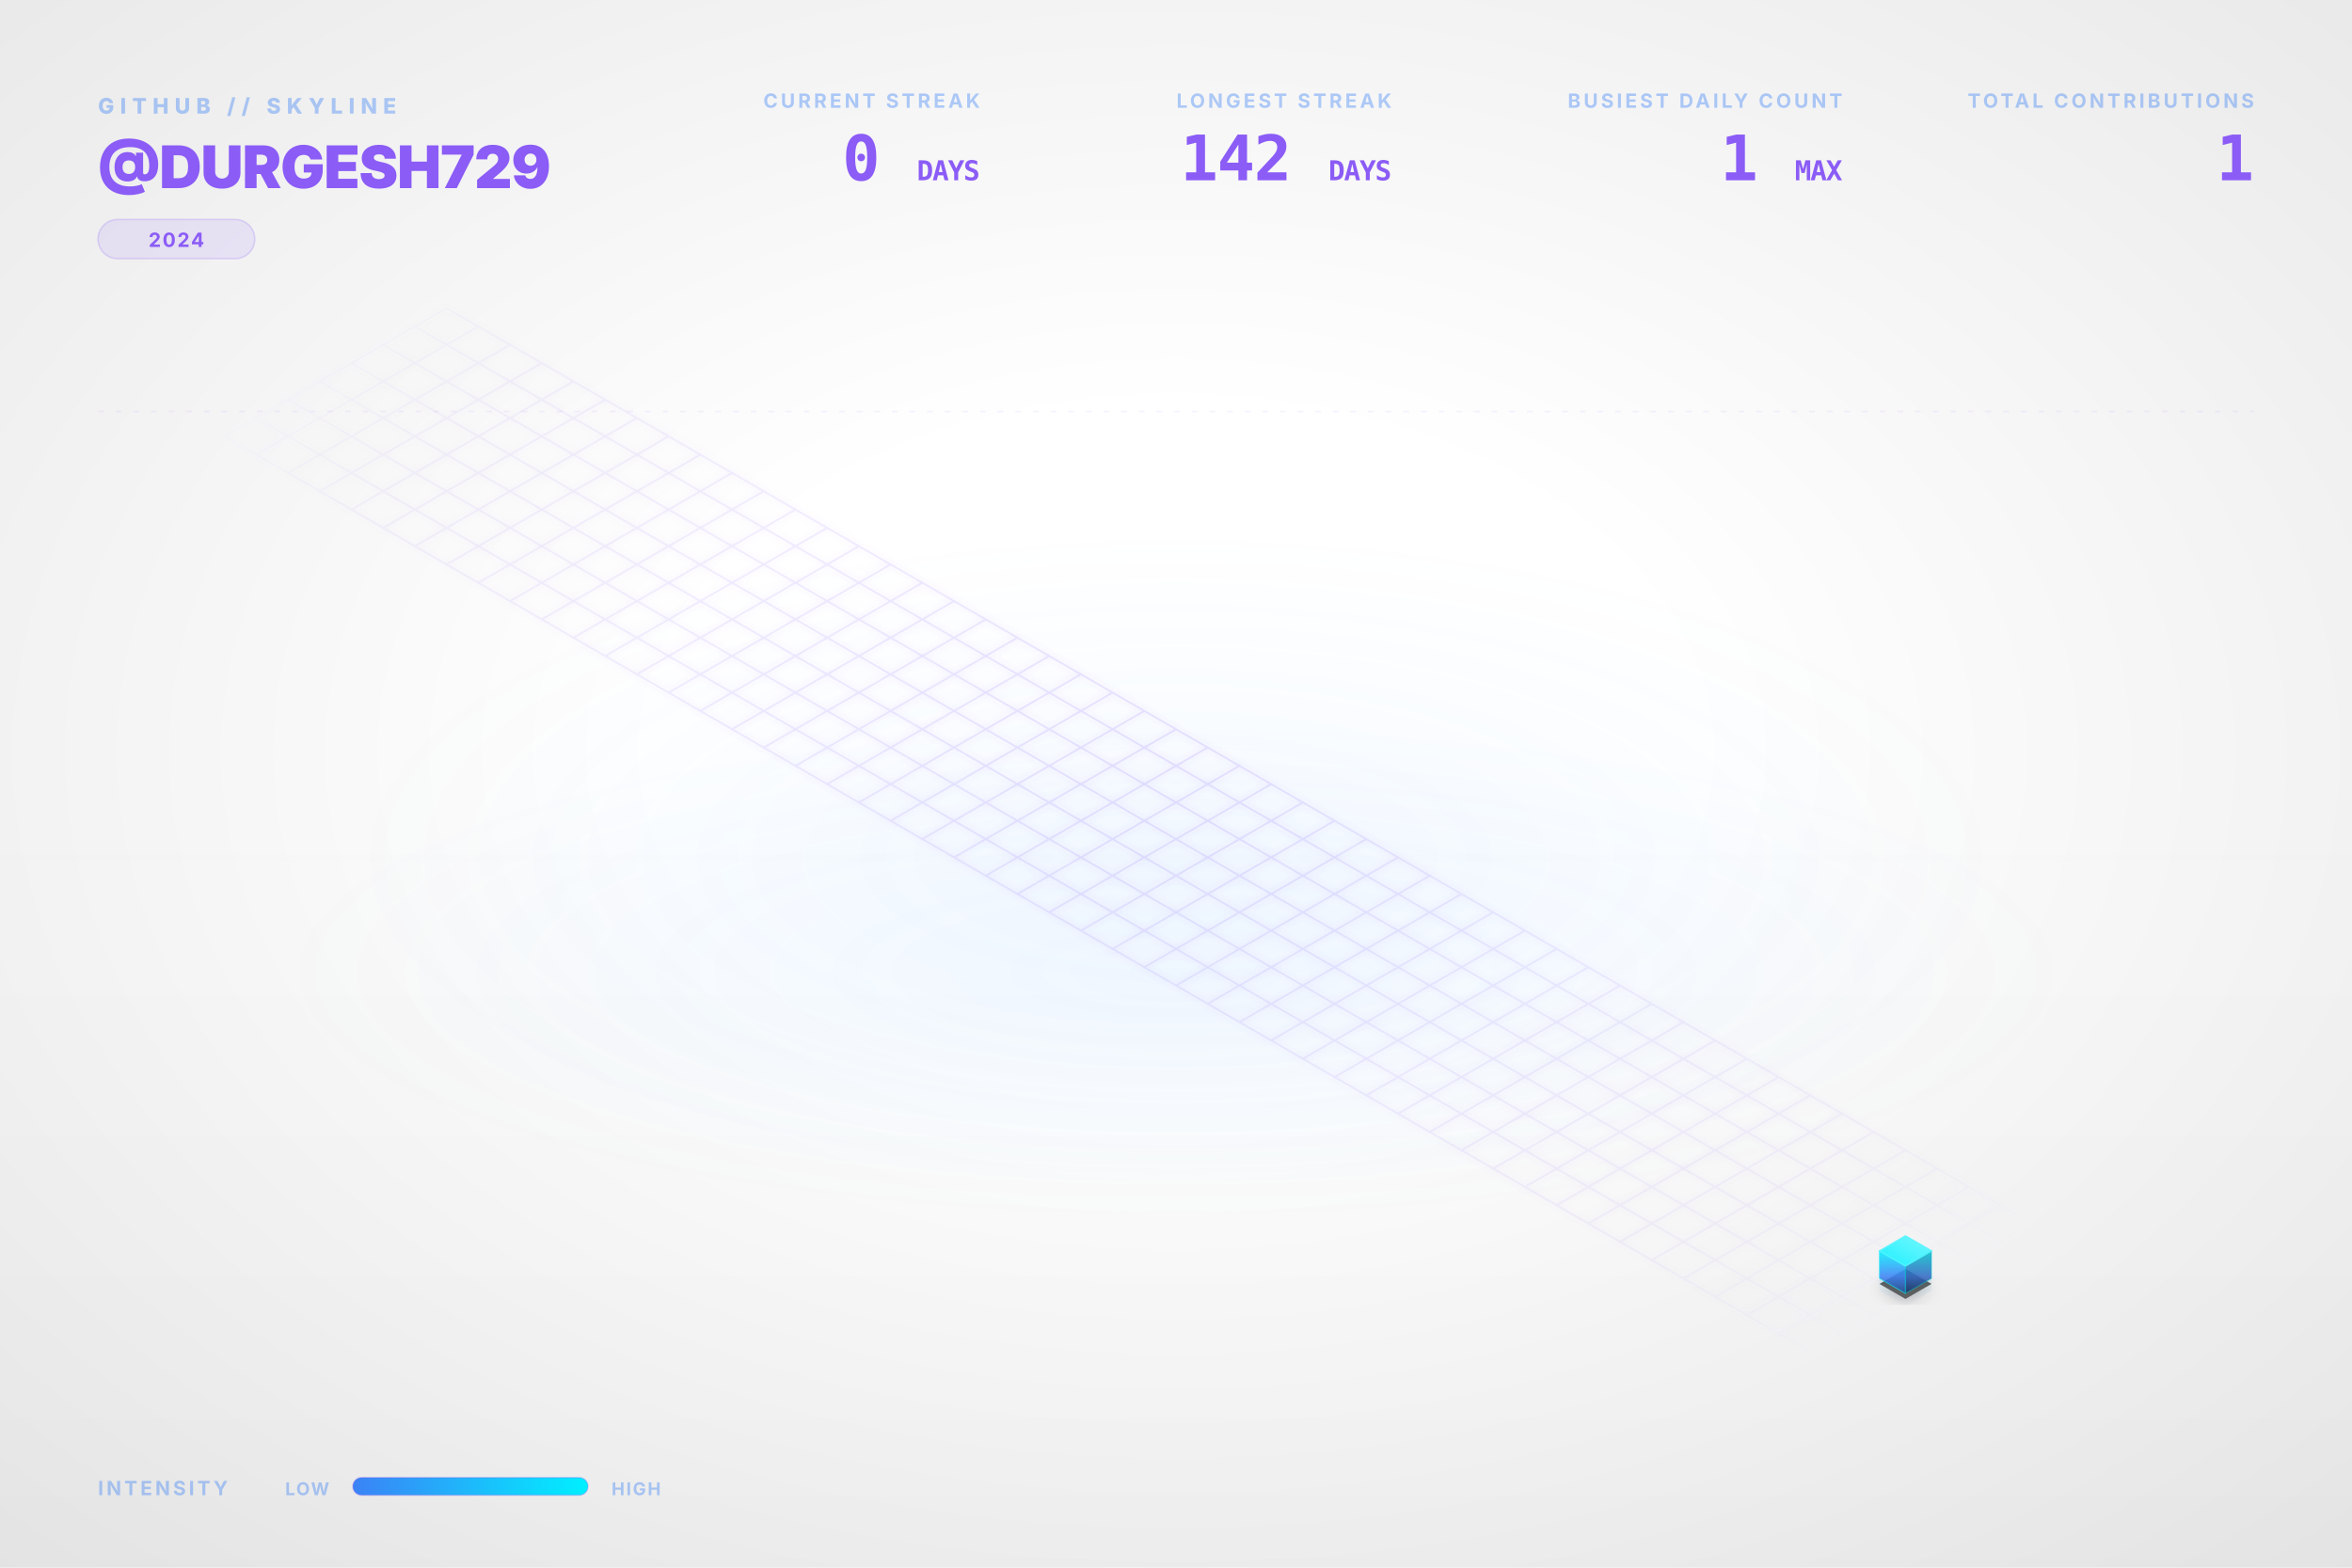
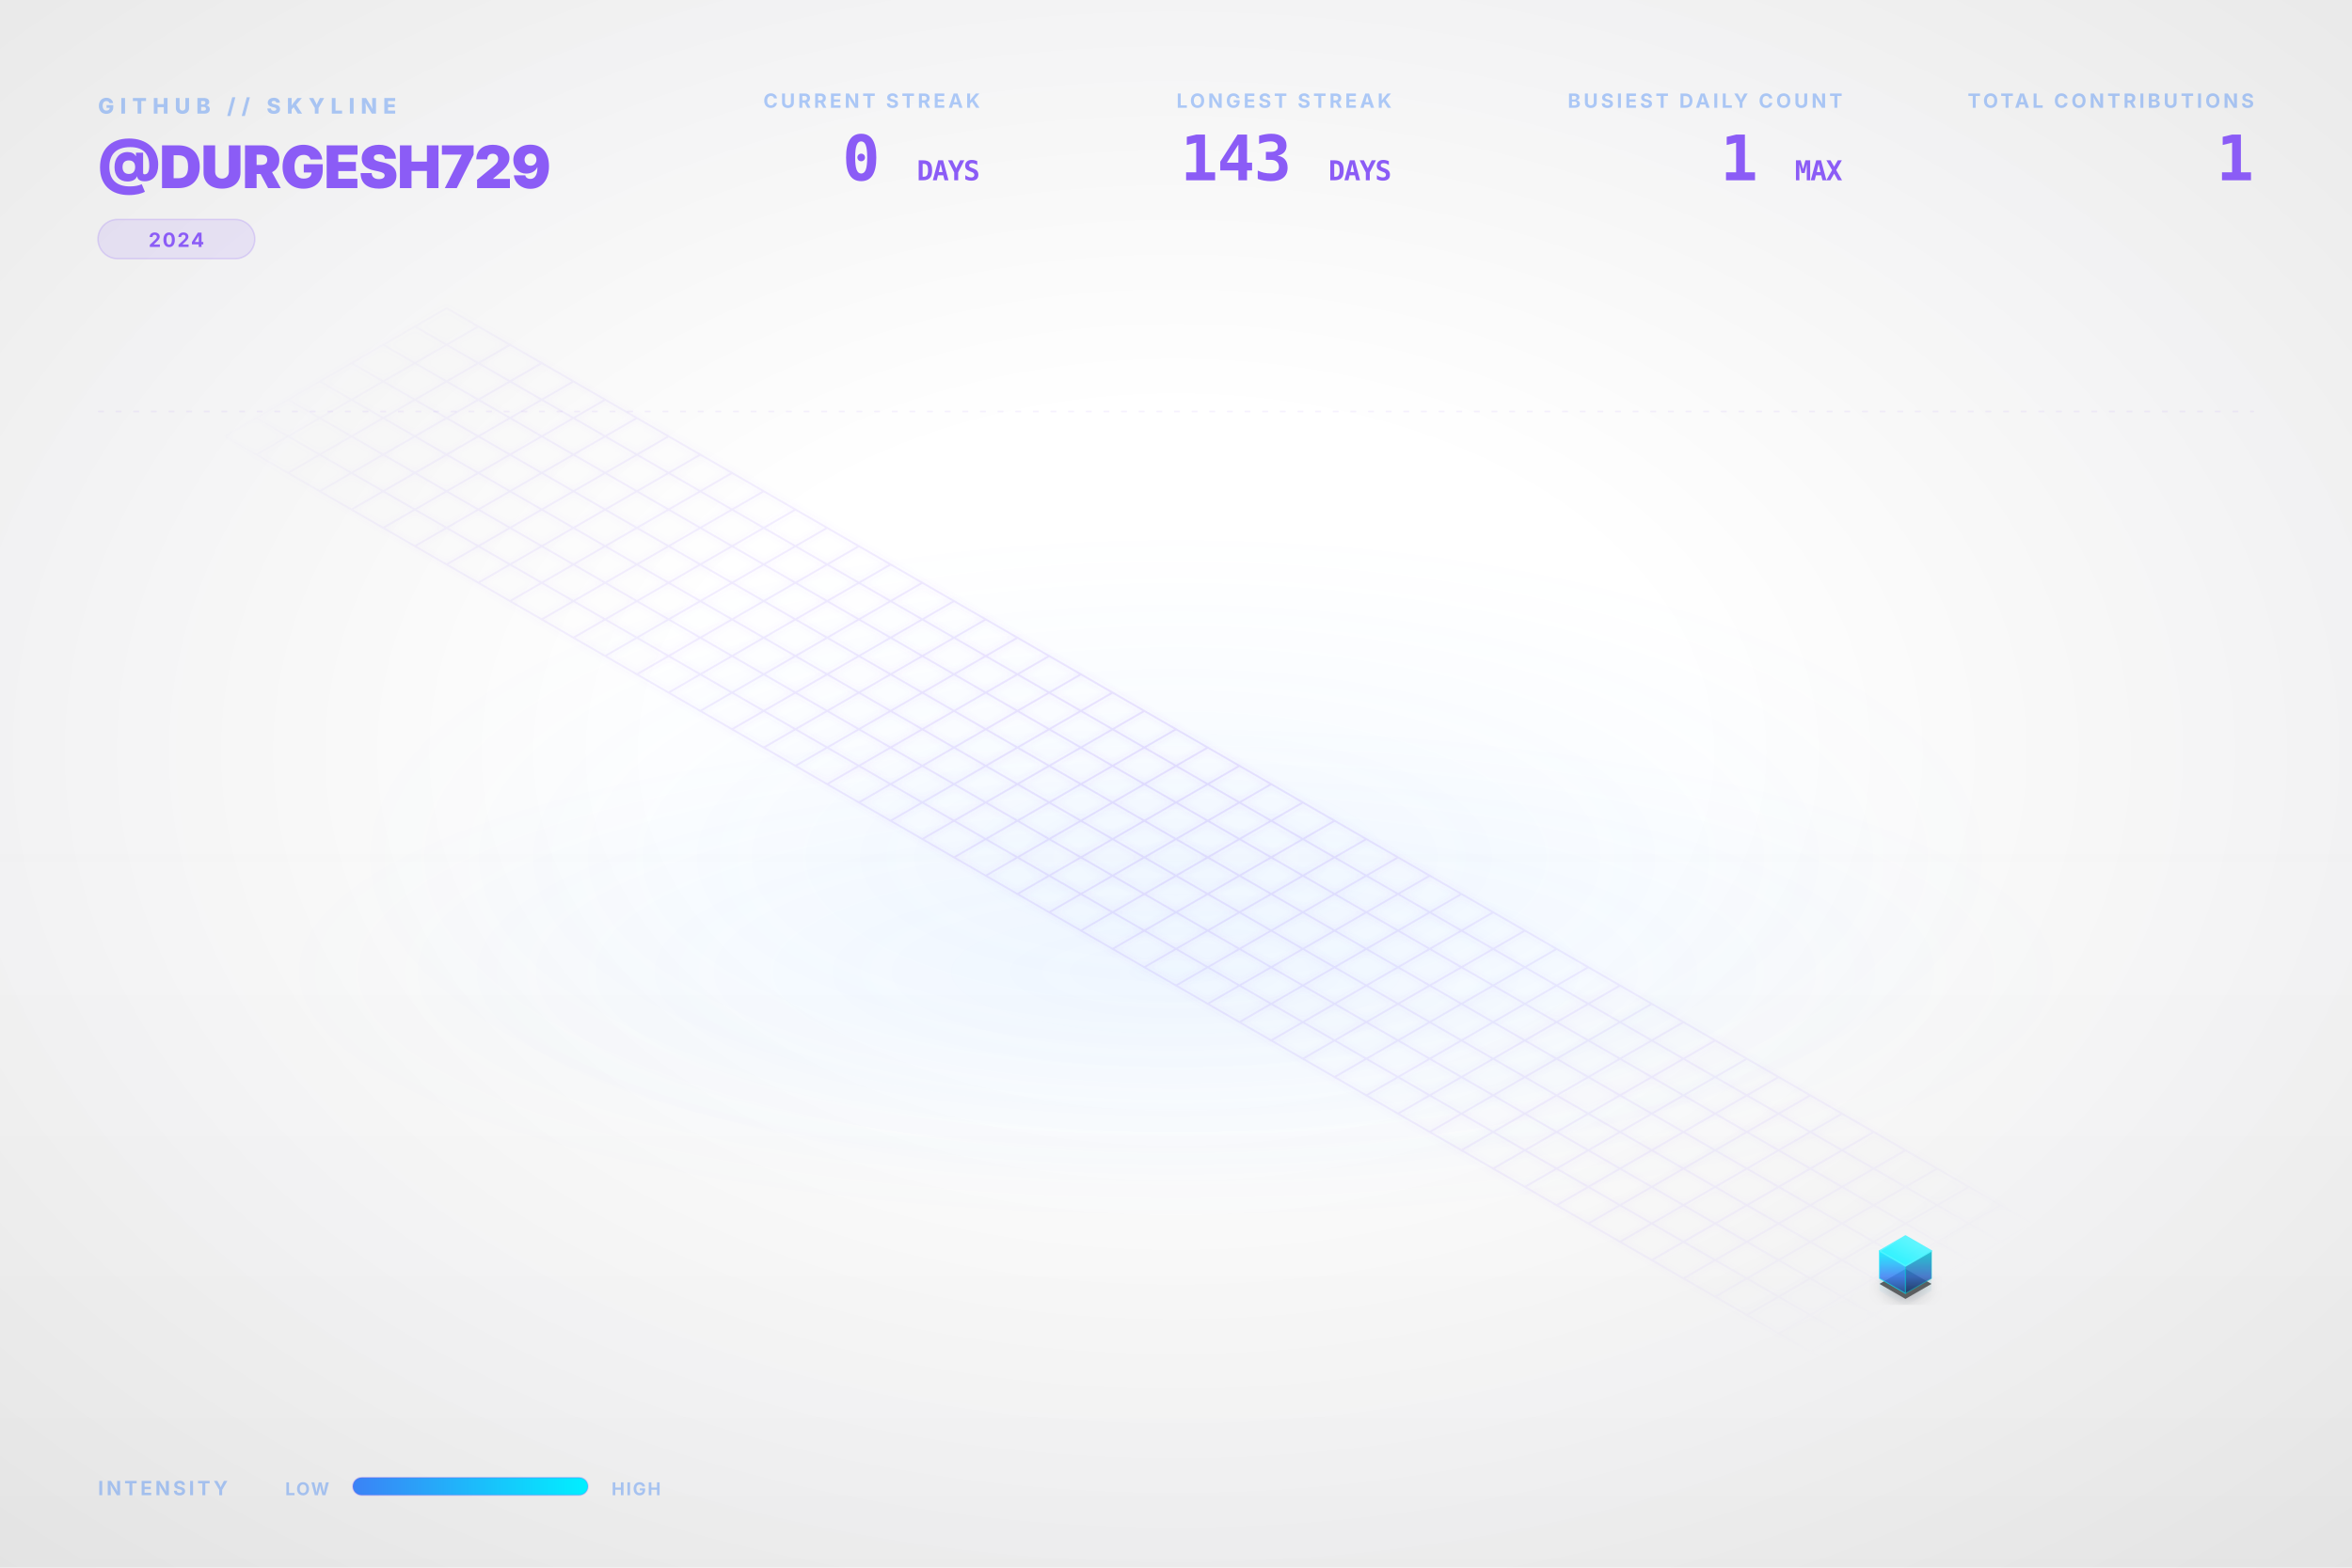
<svg xmlns="http://www.w3.org/2000/svg" viewBox="0 0 1200 800" width="100%" height="100%">
  <style type="text/css">
    .dashboard-text {
      font-family: Inter, 'Segoe UI', Helvetica, Arial, sans-serif;
      -webkit-font-smoothing: antialiased;
      -moz-osx-font-smoothing: grayscale;
    }
    .code-text {
      font-family: "JetBrains Mono", Consolas, monospace;
    }
    .building-face {
      stroke-linejoin: round;
      transition: all 0.3s ease;
    }
    path[fill="url(#top-face-gradient)"] {
      stroke: #4cf4ff;
      stroke-width: 0.8px;
    }
    path[fill="url(#left-face-gradient)"] {
      stroke: #00F0FF;
      stroke-opacity: 0.7;
    }
    path[fill="url(#right-face-gradient)"] {
      stroke: #00c0cc;
      stroke-opacity: 0.6;
    }
  </style>
  <defs>
    <linearGradient id="left-face-gradient" x1="0%" y1="100%" x2="0%" y2="0%">
      <stop offset="0%" stop-color="#234e93" stop-opacity="0.95" />
      <stop offset="40%" stop-color="#3B82F6" stop-opacity="0.95" />
      <stop offset="100%" stop-color="#00F0FF" stop-opacity="0.95" />
    </linearGradient>
    <linearGradient id="right-face-gradient" x1="0%" y1="100%" x2="0%" y2="0%">
      <stop offset="0%" stop-color="#173462" stop-opacity="0.95" />
      <stop offset="40%" stop-color="#2f68c4" stop-opacity="0.95" />
      <stop offset="100%" stop-color="#00c0cc" stop-opacity="0.95" />
    </linearGradient>
    <linearGradient id="top-face-gradient" x1="0%" y1="100%" x2="100%" y2="0%">
      <stop offset="0%" stop-color="#00F0FF" stop-opacity="0.98" />
      <stop offset="100%" stop-color="#66f6ff" stop-opacity="0.98" />
    </linearGradient>
    <linearGradient id="reflection-gradient-left" x1="0%" y1="0%" x2="0%" y2="100%">
      <stop offset="0%" stop-color="#00F0FF" stop-opacity="0.25" />
      <stop offset="100%" stop-color="#3B82F6" stop-opacity="0.0" />
    </linearGradient>
    <linearGradient id="reflection-gradient-right" x1="0%" y1="0%" x2="0%" y2="100%">
      <stop offset="0%" stop-color="#00c0cc" stop-opacity="0.25" />
      <stop offset="100%" stop-color="#2f68c4" stop-opacity="0.0" />
    </linearGradient>
    <filter id="ambient-shadow" x="-20%" y="-20%" width="140%" height="140%">
      <feGaussianBlur in="SourceAlpha" stdDeviation="4" />
      <feOffset dx="0" dy="2" result="offsetblur" />
      <feComponentTransfer>
        <feFuncA type="linear" slope="0.4" />
      </feComponentTransfer>
      <feMerge>
        <feMergeNode />
        <feMergeNode in="SourceGraphic" />
      </feMerge>
    </filter>
    <filter id="neon-glow" x="-50%" y="-50%" width="200%" height="200%">
      <feGaussianBlur stdDeviation="2.0" result="coloredBlur" />
      <feMerge>
        <feMergeNode in="coloredBlur" />
        <feMergeNode in="SourceGraphic" />
      </feMerge>
    </filter>
    <radialGradient id="bg-vignette" cx="50%" cy="48%" r="72%">
      <stop offset="30%" stop-color="#0D1117" stop-opacity="0" />
      <stop offset="100%" stop-color="#000000" stop-opacity="0.09" />
    </radialGradient>
    <linearGradient id="bg-vertical-grad" x1="0%" y1="0%" x2="0%" y2="100%">
      <stop offset="0%" stop-color="#ffffff" stop-opacity="0.018" />
      <stop offset="50%" stop-color="#ffffff" stop-opacity="0" />
      <stop offset="100%" stop-color="#000000" stop-opacity="0.022" />
    </linearGradient>
    <radialGradient id="floor-ambient-glow" cx="50%" cy="50%" r="50%">
      <stop offset="0%" stop-color="#58a6ff" stop-opacity="0.06" />
      <stop offset="100%" stop-color="#58a6ff" stop-opacity="0" />
    </radialGradient>
    <filter id="skyline-bloom" x="-30%" y="-30%" width="160%" height="160%" color-interpolation-filters="sRGB">
      <feGaussianBlur stdDeviation="18" result="blur" />
      <feComposite in="blur" in2="SourceGraphic" operator="over" />
    </filter>
    <filter id="bg-noise" x="0%" y="0%" width="100%" height="100%" color-interpolation-filters="sRGB">
      <feTurbulence type="fractalNoise" baseFrequency="0.65" numOctaves="3" stitchTiles="stitch" result="noise" />
      <feColorMatrix type="saturate" values="0" in="noise" result="grayNoise" />
      <feBlend in="SourceGraphic" in2="grayNoise" mode="overlay" result="blended" />
      <feComposite in="blended" in2="SourceGraphic" operator="in" />
    </filter>
    <radialGradient id="grid-fade" cx="50%" cy="50%" r="50%">
      <stop offset="0%" stop-color="#ffffff" stop-opacity="1.0" />
      <stop offset="80%" stop-color="#ffffff" stop-opacity="0.4" />
      <stop offset="100%" stop-color="#ffffff" stop-opacity="0.0" />
    </radialGradient>
    <mask id="grid-mask">
      <rect width="100%" height="100%" fill="url(#grid-fade)" />
    </mask>
    <linearGradient id="laser-grad" x1="0%" y1="0%" x2="100%" y2="0%">
      <stop offset="0%" stop-color="#00F0FF" stop-opacity="0" />
      <stop offset="15%" stop-color="#00F0FF" stop-opacity="1" />
      <stop offset="85%" stop-color="#00F0FF" stop-opacity="1" />
      <stop offset="100%" stop-color="#00F0FF" stop-opacity="0" />
    </linearGradient>
    <linearGradient id="legend-gradient" x1="0%" y1="0%" x2="100%" y2="0%">
      <stop offset="0%" stop-color="#3B82F6" />
      <stop offset="100%" stop-color="#00F0FF" />
    </linearGradient>
  </defs>
  <rect id="bg-base" width="1200" height="800" fill="none" />
  <rect width="1200" height="800" fill="url(#bg-vertical-grad)" />
  <rect width="1200" height="800" fill="url(#bg-vignette)" />
  <ellipse cx="600.0" cy="496.0" rx="456.0" ry="128.0" fill="url(#floor-ambient-glow)" opacity="1" />
  <g id="skyline-scene" transform="translate(39.5, 17.13) scale(0.9342)">
    <ellipse cx="600.0" cy="450.0" rx="450" ry="180" fill="url(#floor-ambient-glow)" />
    <path class="floor-grid" d="M 201.63,150.0 L 1119.62,680.0 M 184.31,160.0 L 1102.29,690.0 M 166.99,170.0 L 1084.97,700.0 M 149.67,180.0 L 1067.65,710.0 M 132.35,190.0 L 1050.33,720.0 M 115.03,200.0 L 1033.01,730.0 M 97.71,210.0 L 1015.69,740.0 M 80.38,220.0 L 998.37,750.0 M 201.63,150.0 L 80.38,220.0 M 218.95,160.0 L 97.71,230.0 M 236.27,170.0 L 115.03,240.0 M 253.59,180.0 L 132.35,250.0 M 270.91,190.0 L 149.67,260.0 M 288.23,200.0 L 166.99,270.0 M 305.55,210.0 L 184.31,280.0 M 322.87,220.0 L 201.63,290.0 M 340.19,230.0 L 218.95,300.0 M 357.51,240.0 L 236.27,310.0 M 374.83,250.0 L 253.59,320.0 M 392.15,260.0 L 270.91,330.0 M 409.47,270.0 L 288.23,340.0 M 426.79,280.0 L 305.55,350.0 M 444.12,290.0 L 322.87,360.0 M 461.44,300.0 L 340.19,370.0 M 478.76,310.0 L 357.51,380.0 M 496.08,320.0 L 374.83,390.0 M 513.4,330.0 L 392.15,400.0 M 530.72,340.0 L 409.47,410.0 M 548.04,350.0 L 426.79,420.0 M 565.36,360.0 L 444.12,430.0 M 582.68,370.0 L 461.44,440.0 M 600.0,380.0 L 478.76,450.0 M 617.32,390.0 L 496.08,460.0 M 634.64,400.0 L 513.4,470.0 M 651.96,410.0 L 530.72,480.0 M 669.28,420.0 L 548.04,490.0 M 686.6,430.0 L 565.36,500.0 M 703.92,440.0 L 582.68,510.0 M 721.24,450.0 L 600.0,520.0 M 738.56,460.0 L 617.32,530.0 M 755.88,470.0 L 634.64,540.0 M 773.21,480.0 L 651.96,550.0 M 790.53,490.0 L 669.28,560.0 M 807.85,500.0 L 686.6,570.0 M 825.17,510.0 L 703.92,580.0 M 842.49,520.0 L 721.24,590.0 M 859.81,530.0 L 738.56,600.0 M 877.13,540.0 L 755.88,610.0 M 894.45,550.0 L 773.21,620.0 M 911.77,560.0 L 790.53,630.0 M 929.09,570.0 L 807.85,640.0 M 946.41,580.0 L 825.17,650.0 M 963.73,590.0 L 842.49,660.0 M 981.05,600.0 L 859.81,670.0 M 998.37,610.0 L 877.13,680.0 M 1015.69,620.0 L 894.45,690.0 M 1033.01,630.0 L 911.77,700.0 M 1050.33,640.0 L 929.09,710.0 M 1067.65,650.0 L 946.41,720.0 M 1084.97,660.0 L 963.73,730.0 M 1102.29,670.0 L 981.05,740.0 M 1119.62,680.0 L 998.37,750.0" fill="none" stroke="#8B5CF6" stroke-opacity="0.15" stroke-width="1.0" filter="url(#neon-glow)" mask="url(#grid-mask)" />
    <path d="M 984.17,680.0 L 984.17,686.75 L 998.37,694.95 L 998.37,688.2 Z" fill="url(#reflection-gradient-left)" opacity="0.4" />
    <path d="M 998.37,688.2 L 998.37,694.95 L 1012.57,686.75 L 1012.57,680.0 Z" fill="url(#reflection-gradient-right)" opacity="0.4" />
    <path d="M 998.37,674.8 L 984.17,683.0 L 998.37,691.2 L 1012.57,683.0 Z" fill="#000000" filter="url(#ambient-shadow)" opacity="0.6" />
    <g>
      <path class="building-face" d="M 984.17,680.0 L 984.17,665.0 L 998.37,673.2 L 998.37,688.2 Z" fill="url(#left-face-gradient)" stroke="#00F0FF" stroke-width="0.5" opacity="0.9" />
      <path class="building-face" d="M 998.37,688.2 L 998.37,673.2 L 1012.57,665.0 L 1012.57,680.0 Z" fill="url(#right-face-gradient)" stroke="#00F0FF" stroke-width="0.5" opacity="0.9" />
      <path class="building-face" d="M 998.37,656.8 L 984.17,665.0 L 998.37,673.2 L 1012.57,665.0 Z" fill="url(#top-face-gradient)" stroke="#00F0FF" stroke-width="0.5" opacity="0.9" />
    </g>
  </g>
  <g class="dashboard-text">
    <text x="50" y="58" fill="#3B82F6" font-size="11" font-weight="800" letter-spacing="3px" opacity="0.4">GITHUB // SKYLINE</text>
    <text x="50" y="96" fill="#8B5CF6" font-size="30" font-weight="900" letter-spacing="-0.5px">@DURGESH729</text>
    <g transform="translate(50, 112)">
      <rect x="0" y="0" width="80.0" height="20" rx="10" fill="#8B5CF6" fill-opacity="0.12" stroke="#8B5CF6" stroke-opacity="0.2" stroke-width="0.8" />
      <text x="40.0" y="14" text-anchor="middle" fill="#8B5CF6" font-size="10" font-weight="700" letter-spacing="0.8px">2024</text>
    </g>
    <text x="1150" y="55" text-anchor="end" fill="#3B82F6" font-size="10" font-weight="700" letter-spacing="1.5px" opacity="0.4">TOTAL CONTRIBUTIONS</text>
    <text x="1150" y="92" text-anchor="end" fill="#8B5CF6" font-size="32" font-weight="900" letter-spacing="-0.5px" class="code-text">1</text>
    <text x="940" y="55" text-anchor="end" fill="#3B82F6" font-size="10" font-weight="700" letter-spacing="1.5px" opacity="0.4">BUSIEST DAILY COUNT</text>
    <text x="940" y="92" text-anchor="end" fill="#8B5CF6" font-size="32" font-weight="900" letter-spacing="-0.5px" class="code-text">1 <tspan font-size="14" font-weight="700" opacity="0.5">MAX</tspan>
    </text>
    <text x="710" y="55" text-anchor="end" fill="#3B82F6" font-size="10" font-weight="700" letter-spacing="1.5px" opacity="0.4">LONGEST STREAK</text>
-     <text x="710" y="92" text-anchor="end" fill="#8B5CF6" font-size="32" font-weight="900" letter-spacing="-0.5px" class="code-text">142 <tspan font-size="14" font-weight="700" opacity="0.5">DAYS</tspan>
+     <text x="710" y="92" text-anchor="end" fill="#8B5CF6" font-size="32" font-weight="900" letter-spacing="-0.5px" class="code-text">143 <tspan font-size="14" font-weight="700" opacity="0.5">DAYS</tspan>
    </text>
    <text x="500" y="55" text-anchor="end" fill="#3B82F6" font-size="10" font-weight="700" letter-spacing="1.5px" opacity="0.4">CURRENT STREAK</text>
    <text x="500" y="92" text-anchor="end" fill="#8B5CF6" font-size="32" font-weight="900" letter-spacing="-0.5px" class="code-text">0 <tspan font-size="14" font-weight="700" opacity="0.5">DAYS</tspan>
    </text>
    <text x="50" y="763" fill="#3B82F6" font-size="10" font-weight="700" letter-spacing="1.5px" opacity="0.4">INTENSITY</text>
    <text x="168" y="763" text-anchor="end" fill="#3B82F6" font-size="9" font-weight="700" letter-spacing="0.8px" opacity="0.4">LOW</text>
    <rect x="180" y="754" width="120" height="9" rx="4.5" fill="url(#legend-gradient)" />
    <rect x="180" y="754" width="120" height="9" rx="4.5" fill="none" stroke="#8B5CF6" stroke-opacity="0.25" stroke-width="0.8" />
    <text x="312" y="763" fill="#3B82F6" font-size="9" font-weight="700" letter-spacing="0.8px" opacity="0.4">HIGH</text>
    <line x1="50" y1="210" x2="1150" y2="210" stroke="#8B5CF6" stroke-opacity="0.08" stroke-width="0.8" stroke-dasharray="3,6" />
  </g>
</svg>
